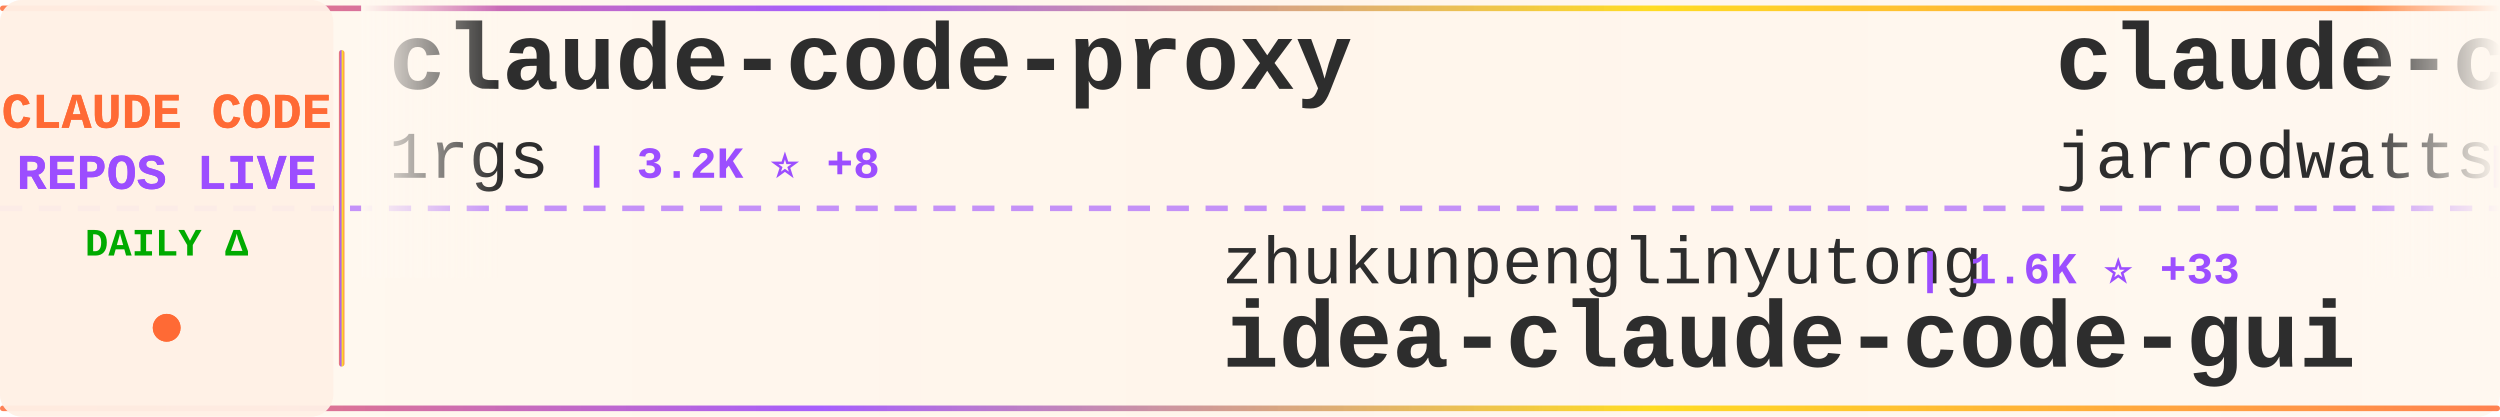
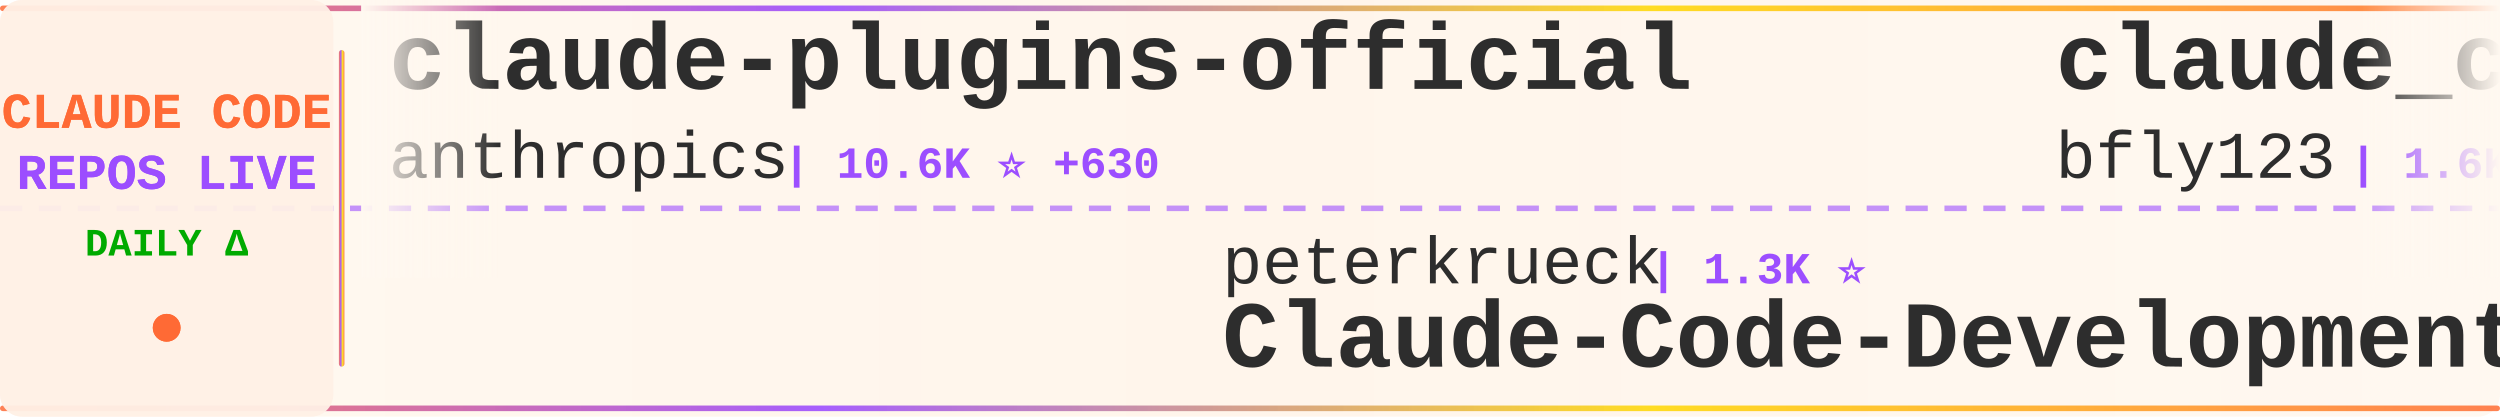
<svg xmlns="http://www.w3.org/2000/svg" width="900" height="150">
  <defs>
    <linearGradient id="tickerBg" x1="0%" y1="0%" x2="100%" y2="0%">
      <stop offset="0%" style="stop-color:#fff8f0;stop-opacity:0.98" />
      <stop offset="50%" style="stop-color:#fff5eb;stop-opacity:1" />
      <stop offset="100%" style="stop-color:#fff8f0;stop-opacity:0.98" />
    </linearGradient>
    <linearGradient id="borderGrad" x1="0%" y1="0%" x2="100%" y2="0%">
      <stop offset="0%" style="stop-color:#FF6B35;stop-opacity:0.85">
        <animate attributeName="stop-opacity" values="0.85;1;0.85" dur="2s" repeatCount="indefinite" />
      </stop>
      <stop offset="33%" style="stop-color:#9C4EFF;stop-opacity:0.9">
        <animate attributeName="stop-opacity" values="0.9;1;0.9" dur="2.2s" repeatCount="indefinite" />
      </stop>
      <stop offset="66%" style="stop-color:#FFD700;stop-opacity:0.85">
        <animate attributeName="stop-opacity" values="0.85;1;0.85" dur="1.8s" repeatCount="indefinite" />
      </stop>
      <stop offset="100%" style="stop-color:#FF6B35;stop-opacity:0.85">
        <animate attributeName="stop-opacity" values="0.85;1;0.85" dur="2s" repeatCount="indefinite" />
      </stop>
    </linearGradient>
    <filter id="textGlow">
      <feGaussianBlur stdDeviation="0.15" result="coloredBlur" />
      <feMerge>
        <feMergeNode in="coloredBlur" />
        <feMergeNode in="SourceGraphic" />
      </feMerge>
    </filter>
    <filter id="metricGlow">
      <feGaussianBlur stdDeviation="0.2" result="coloredBlur" />
      <feMerge>
        <feMergeNode in="coloredBlur" />
        <feMergeNode in="SourceGraphic" />
      </feMerge>
    </filter>
    <linearGradient id="leftFade" x1="0%" y1="0%" x2="100%" y2="0%">
      <stop offset="0%" style="stop-color:#fff8f0;stop-opacity:1" />
      <stop offset="100%" style="stop-color:#fff8f0;stop-opacity:0" />
    </linearGradient>
    <linearGradient id="rightFade" x1="0%" y1="0%" x2="100%" y2="0%">
      <stop offset="0%" style="stop-color:#fff8f0;stop-opacity:0" />
      <stop offset="100%" style="stop-color:#fff8f0;stop-opacity:1" />
    </linearGradient>
  </defs>
  <rect width="900" height="150" fill="url(#tickerBg)" rx="8" />
  <rect x="0" y="2" width="900" height="2" fill="url(#borderGrad)" rx="1" />
  <rect x="0" y="146" width="900" height="2" fill="url(#borderGrad)" rx="1" />
  <line x1="0" y1="75" x2="900" y2="75" stroke="#9C4EFF" stroke-width="2" stroke-dasharray="8 6" opacity="0.6" />
  <rect x="0" y="0" width="120" height="150" fill="#fff0e6" opacity="0.95" rx="8" />
  <text x="60" y="46" font-family="'Courier New', monospace" font-size="18" font-weight="bold" fill="#FF6B35" text-anchor="middle" filter="url(#textGlow)">
    CLAUDE CODE
  </text>
  <text x="60" y="68" font-family="'Courier New', monospace" font-size="18" font-weight="bold" fill="#9C4EFF" text-anchor="middle" filter="url(#textGlow)">
    REPOS LIVE
  </text>
  <text x="60" y="92" font-family="'Courier New', monospace" font-size="14" font-weight="bold" fill="#00aa00" text-anchor="middle">
    DAILY Δ
  </text>
  <circle cx="60" cy="118" r="5" fill="#FF6B35" filter="url(#metricGlow)">
    <animate attributeName="r" values="4;6;4" dur="1.5s" repeatCount="indefinite" />
    <animate attributeName="opacity" values="0.6;1;0.6" dur="1.5s" repeatCount="indefinite" />
  </circle>
  <rect x="122" y="18" width="2" height="114" fill="url(#borderGrad)" rx="1" />
  <clipPath id="tickerClip">
    <rect x="130" y="0" width="770" height="150" />
  </clipPath>
  <g clip-path="url(#tickerClip)">
    <g id="tickerItems">
      <animateTransform attributeName="transform" attributeType="XML" type="translate" from="0 0" to="-3000 0" dur="54s" repeatCount="indefinite" />
      <g transform="translate(0, 0)">
-         <text x="140" y="32" font-family="'Courier New', monospace" font-size="34" font-weight="bold" fill="#2d2d2d">claude-code-proxy</text>
-         <text x="140" y="64" font-family="'Courier New', monospace" font-size="24" font-weight="normal" fill="#2d2d2d" opacity="1.0">1rgs</text>
-         <text x="210" y="64" font-family="'Courier New', monospace" font-size="16" font-weight="bold" fill="#9C4EFF"> | 3.2K ⭐ +8</text>
+         <text x="140" y="32" font-family="'Courier New', monospace" font-size="34" font-weight="bold" fill="#2d2d2d">claude-plugins-official</text>
+         <text x="140" y="64" font-family="'Courier New', monospace" font-size="24" font-weight="normal" fill="#2d2d2d" opacity="1.0">anthropics</text>
+         <text x="282" y="64" font-family="'Courier New', monospace" font-size="16" font-weight="bold" fill="#9C4EFF"> | 10.6K ⭐ +630</text>
      </g>
      <g transform="translate(300, 0)">
-         <text x="140" y="102" font-family="'Courier New', monospace" font-size="24" font-weight="normal" fill="#2d2d2d" opacity="1.0">zhukunpenglinyutong</text>
-         <text x="390" y="102" font-family="'Courier New', monospace" font-size="16" font-weight="bold" fill="#9C4EFF"> | 1.6K ⭐ +33</text>
-         <text x="140" y="132" font-family="'Courier New', monospace" font-size="34" font-weight="bold" fill="#2d2d2d">idea-claude-code-gui</text>
+         <text x="140" y="102" font-family="'Courier New', monospace" font-size="24" font-weight="normal" fill="#2d2d2d" opacity="1.0">peterkrueck</text>
+         <text x="294" y="102" font-family="'Courier New', monospace" font-size="16" font-weight="bold" fill="#9C4EFF"> | 1.3K ⭐</text>
+         <text x="140" y="132" font-family="'Courier New', monospace" font-size="34" font-weight="bold" fill="#2d2d2d">Claude-Code-Development-...</text>
      </g>
      <g transform="translate(600, 0)">
-         <text x="140" y="32" font-family="'Courier New', monospace" font-size="34" font-weight="bold" fill="#2d2d2d">claude-code-config</text>
-         <text x="140" y="64" font-family="'Courier New', monospace" font-size="24" font-weight="normal" fill="#2d2d2d" opacity="1.0">jarrodwatts</text>
-         <text x="294" y="64" font-family="'Courier New', monospace" font-size="16" font-weight="bold" fill="#9C4EFF"> | 978 ⭐</text>
+         <text x="140" y="32" font-family="'Courier New', monospace" font-size="34" font-weight="bold" fill="#2d2d2d">claude_code_bridge</text>
+         <text x="140" y="64" font-family="'Courier New', monospace" font-size="24" font-weight="normal" fill="#2d2d2d" opacity="1.0">bfly123</text>
+         <text x="246" y="64" font-family="'Courier New', monospace" font-size="16" font-weight="bold" fill="#9C4EFF"> | 1.6K ⭐ +19</text>
      </g>
      <g transform="translate(900, 0)">
-         <text x="140" y="102" font-family="'Courier New', monospace" font-size="24" font-weight="normal" fill="#2d2d2d" opacity="1.0">catlog22</text>
-         <text x="258" y="102" font-family="'Courier New', monospace" font-size="16" font-weight="bold" fill="#9C4EFF"> | 1.5K ⭐ +6</text>
-         <text x="140" y="132" font-family="'Courier New', monospace" font-size="34" font-weight="bold" fill="#2d2d2d">Claude-Code-Workflow</text>
+         <text x="140" y="102" font-family="'Courier New', monospace" font-size="24" font-weight="normal" fill="#2d2d2d" opacity="1.0">OneRedOak</text>
+         <text x="270" y="102" font-family="'Courier New', monospace" font-size="16" font-weight="bold" fill="#9C4EFF"> | 3.7K ⭐ +1</text>
+         <text x="140" y="132" font-family="'Courier New', monospace" font-size="34" font-weight="bold" fill="#2d2d2d">claude-code-workflows</text>
      </g>
      <g transform="translate(1200, 0)">
-         <text x="140" y="32" font-family="'Courier New', monospace" font-size="34" font-weight="bold" fill="#2d2d2d">claude-code-requirements...</text>
-         <text x="140" y="64" font-family="'Courier New', monospace" font-size="24" font-weight="normal" fill="#2d2d2d" opacity="1.0">rizethereum</text>
-         <text x="294" y="64" font-family="'Courier New', monospace" font-size="16" font-weight="bold" fill="#9C4EFF"> | 1.8K ⭐ +1</text>
+         <text x="140" y="32" font-family="'Courier New', monospace" font-size="34" font-weight="bold" fill="#2d2d2d">awesome-claude-code-suba...</text>
+         <text x="140" y="64" font-family="'Courier New', monospace" font-size="24" font-weight="normal" fill="#2d2d2d" opacity="1.0">VoltAgent</text>
+         <text x="270" y="64" font-family="'Courier New', monospace" font-size="16" font-weight="bold" fill="#9C4EFF"> | 13.6K ⭐ +116</text>
      </g>
      <g transform="translate(1500, 0)">
-         <text x="140" y="102" font-family="'Courier New', monospace" font-size="24" font-weight="normal" fill="#2d2d2d" opacity="1.0">KimYx0207</text>
-         <text x="270" y="102" font-family="'Courier New', monospace" font-size="16" font-weight="bold" fill="#9C4EFF"> | 1.9K ⭐ +54</text>
-         <text x="140" y="132" font-family="'Courier New', monospace" font-size="34" font-weight="bold" fill="#2d2d2d">Claude-Code-x-OpenClaw-G...</text>
+         <text x="140" y="102" font-family="'Courier New', monospace" font-size="24" font-weight="normal" fill="#2d2d2d" opacity="1.0">diet103</text>
+         <text x="246" y="102" font-family="'Courier New', monospace" font-size="16" font-weight="bold" fill="#9C4EFF"> | 9.2K ⭐ +6</text>
+         <text x="140" y="132" font-family="'Courier New', monospace" font-size="34" font-weight="bold" fill="#2d2d2d">claude-code-infrastructu...</text>
      </g>
      <g transform="translate(1800, 0)">
-         <text x="140" y="32" font-family="'Courier New', monospace" font-size="34" font-weight="bold" fill="#2d2d2d">claude-code-cookbook</text>
-         <text x="140" y="64" font-family="'Courier New', monospace" font-size="24" font-weight="normal" fill="#2d2d2d" opacity="1.0">wasabeef</text>
-         <text x="258" y="64" font-family="'Courier New', monospace" font-size="16" font-weight="bold" fill="#9C4EFF"> | 1.0K ⭐ +1</text>
+         <text x="140" y="32" font-family="'Courier New', monospace" font-size="34" font-weight="bold" fill="#2d2d2d">claude-code-tools</text>
+         <text x="140" y="64" font-family="'Courier New', monospace" font-size="24" font-weight="normal" fill="#2d2d2d" opacity="1.0">pchalasani</text>
+         <text x="282" y="64" font-family="'Courier New', monospace" font-size="16" font-weight="bold" fill="#9C4EFF"> | 1.6K ⭐ +2</text>
      </g>
      <g transform="translate(2100, 0)">
-         <text x="140" y="102" font-family="'Courier New', monospace" font-size="24" font-weight="normal" fill="#2d2d2d" opacity="1.0">router-for-me</text>
-         <text x="318" y="102" font-family="'Courier New', monospace" font-size="16" font-weight="bold" fill="#9C4EFF"> | 16.0K ⭐ +295</text>
-         <text x="140" y="132" font-family="'Courier New', monospace" font-size="34" font-weight="bold" fill="#2d2d2d">CLIProxyAPI</text>
+         <text x="140" y="102" font-family="'Courier New', monospace" font-size="24" font-weight="normal" fill="#2d2d2d" opacity="1.0">0xfurai</text>
+         <text x="246" y="102" font-family="'Courier New', monospace" font-size="16" font-weight="bold" fill="#9C4EFF"> | 770 ⭐ +4</text>
+         <text x="140" y="132" font-family="'Courier New', monospace" font-size="34" font-weight="bold" fill="#2d2d2d">claude-code-subagents</text>
      </g>
      <g transform="translate(2400, 0)">
-         <text x="140" y="32" font-family="'Courier New', monospace" font-size="34" font-weight="bold" fill="#2d2d2d">claude-code-tips</text>
-         <text x="140" y="64" font-family="'Courier New', monospace" font-size="24" font-weight="normal" fill="#2d2d2d" opacity="1.0">ykdojo</text>
-         <text x="234" y="64" font-family="'Courier New', monospace" font-size="16" font-weight="bold" fill="#9C4EFF"> | 4.5K ⭐ +40</text>
+         <text x="140" y="32" font-family="'Courier New', monospace" font-size="34" font-weight="bold" fill="#2d2d2d">claude-code-settings</text>
+         <text x="140" y="64" font-family="'Courier New', monospace" font-size="24" font-weight="normal" fill="#2d2d2d" opacity="1.0">feiskyer</text>
+         <text x="258" y="64" font-family="'Courier New', monospace" font-size="16" font-weight="bold" fill="#9C4EFF"> | 1.3K ⭐ +3</text>
      </g>
      <g transform="translate(2700, 0)">
-         <text x="140" y="102" font-family="'Courier New', monospace" font-size="24" font-weight="normal" fill="#2d2d2d" opacity="1.0">fuergaosi233</text>
-         <text x="306" y="102" font-family="'Courier New', monospace" font-size="16" font-weight="bold" fill="#9C4EFF"> | 2.1K ⭐ +10</text>
-         <text x="140" y="132" font-family="'Courier New', monospace" font-size="34" font-weight="bold" fill="#2d2d2d">claude-code-proxy</text>
+         <text x="140" y="102" font-family="'Courier New', monospace" font-size="24" font-weight="normal" fill="#2d2d2d" opacity="1.0">edmund-io</text>
+         <text x="270" y="102" font-family="'Courier New', monospace" font-size="16" font-weight="bold" fill="#9C4EFF"> | 1.3K ⭐ +5</text>
+         <text x="140" y="132" font-family="'Courier New', monospace" font-size="34" font-weight="bold" fill="#2d2d2d">edmunds-claude-code</text>
      </g>
      <g transform="translate(3000, 0)">
-         <text x="140" y="32" font-family="'Courier New', monospace" font-size="34" font-weight="bold" fill="#2d2d2d">claude-code-proxy</text>
-         <text x="140" y="64" font-family="'Courier New', monospace" font-size="24" font-weight="normal" fill="#2d2d2d" opacity="1.0">1rgs</text>
-         <text x="210" y="64" font-family="'Courier New', monospace" font-size="16" font-weight="bold" fill="#9C4EFF"> | 3.2K ⭐ +8</text>
+         <text x="140" y="32" font-family="'Courier New', monospace" font-size="34" font-weight="bold" fill="#2d2d2d">claude-plugins-official</text>
+         <text x="140" y="64" font-family="'Courier New', monospace" font-size="24" font-weight="normal" fill="#2d2d2d" opacity="1.0">anthropics</text>
+         <text x="282" y="64" font-family="'Courier New', monospace" font-size="16" font-weight="bold" fill="#9C4EFF"> | 10.6K ⭐ +630</text>
      </g>
      <g transform="translate(3300, 0)">
-         <text x="140" y="102" font-family="'Courier New', monospace" font-size="24" font-weight="normal" fill="#2d2d2d" opacity="1.0">zhukunpenglinyutong</text>
-         <text x="390" y="102" font-family="'Courier New', monospace" font-size="16" font-weight="bold" fill="#9C4EFF"> | 1.6K ⭐ +33</text>
-         <text x="140" y="132" font-family="'Courier New', monospace" font-size="34" font-weight="bold" fill="#2d2d2d">idea-claude-code-gui</text>
+         <text x="140" y="102" font-family="'Courier New', monospace" font-size="24" font-weight="normal" fill="#2d2d2d" opacity="1.0">peterkrueck</text>
+         <text x="294" y="102" font-family="'Courier New', monospace" font-size="16" font-weight="bold" fill="#9C4EFF"> | 1.3K ⭐</text>
+         <text x="140" y="132" font-family="'Courier New', monospace" font-size="34" font-weight="bold" fill="#2d2d2d">Claude-Code-Development-...</text>
      </g>
      <g transform="translate(3600, 0)">
-         <text x="140" y="32" font-family="'Courier New', monospace" font-size="34" font-weight="bold" fill="#2d2d2d">claude-code-config</text>
-         <text x="140" y="64" font-family="'Courier New', monospace" font-size="24" font-weight="normal" fill="#2d2d2d" opacity="1.0">jarrodwatts</text>
-         <text x="294" y="64" font-family="'Courier New', monospace" font-size="16" font-weight="bold" fill="#9C4EFF"> | 978 ⭐</text>
+         <text x="140" y="32" font-family="'Courier New', monospace" font-size="34" font-weight="bold" fill="#2d2d2d">claude_code_bridge</text>
+         <text x="140" y="64" font-family="'Courier New', monospace" font-size="24" font-weight="normal" fill="#2d2d2d" opacity="1.0">bfly123</text>
+         <text x="246" y="64" font-family="'Courier New', monospace" font-size="16" font-weight="bold" fill="#9C4EFF"> | 1.6K ⭐ +19</text>
      </g>
      <g transform="translate(3900, 0)">
-         <text x="140" y="102" font-family="'Courier New', monospace" font-size="24" font-weight="normal" fill="#2d2d2d" opacity="1.0">catlog22</text>
-         <text x="258" y="102" font-family="'Courier New', monospace" font-size="16" font-weight="bold" fill="#9C4EFF"> | 1.5K ⭐ +6</text>
-         <text x="140" y="132" font-family="'Courier New', monospace" font-size="34" font-weight="bold" fill="#2d2d2d">Claude-Code-Workflow</text>
+         <text x="140" y="102" font-family="'Courier New', monospace" font-size="24" font-weight="normal" fill="#2d2d2d" opacity="1.0">OneRedOak</text>
+         <text x="270" y="102" font-family="'Courier New', monospace" font-size="16" font-weight="bold" fill="#9C4EFF"> | 3.7K ⭐ +1</text>
+         <text x="140" y="132" font-family="'Courier New', monospace" font-size="34" font-weight="bold" fill="#2d2d2d">claude-code-workflows</text>
      </g>
    </g>
  </g>
  <rect x="130" y="0" width="50" height="100" fill="url(#leftFade)" />
  <rect x="850" y="0" width="50" height="100" fill="url(#rightFade)" />
</svg>
